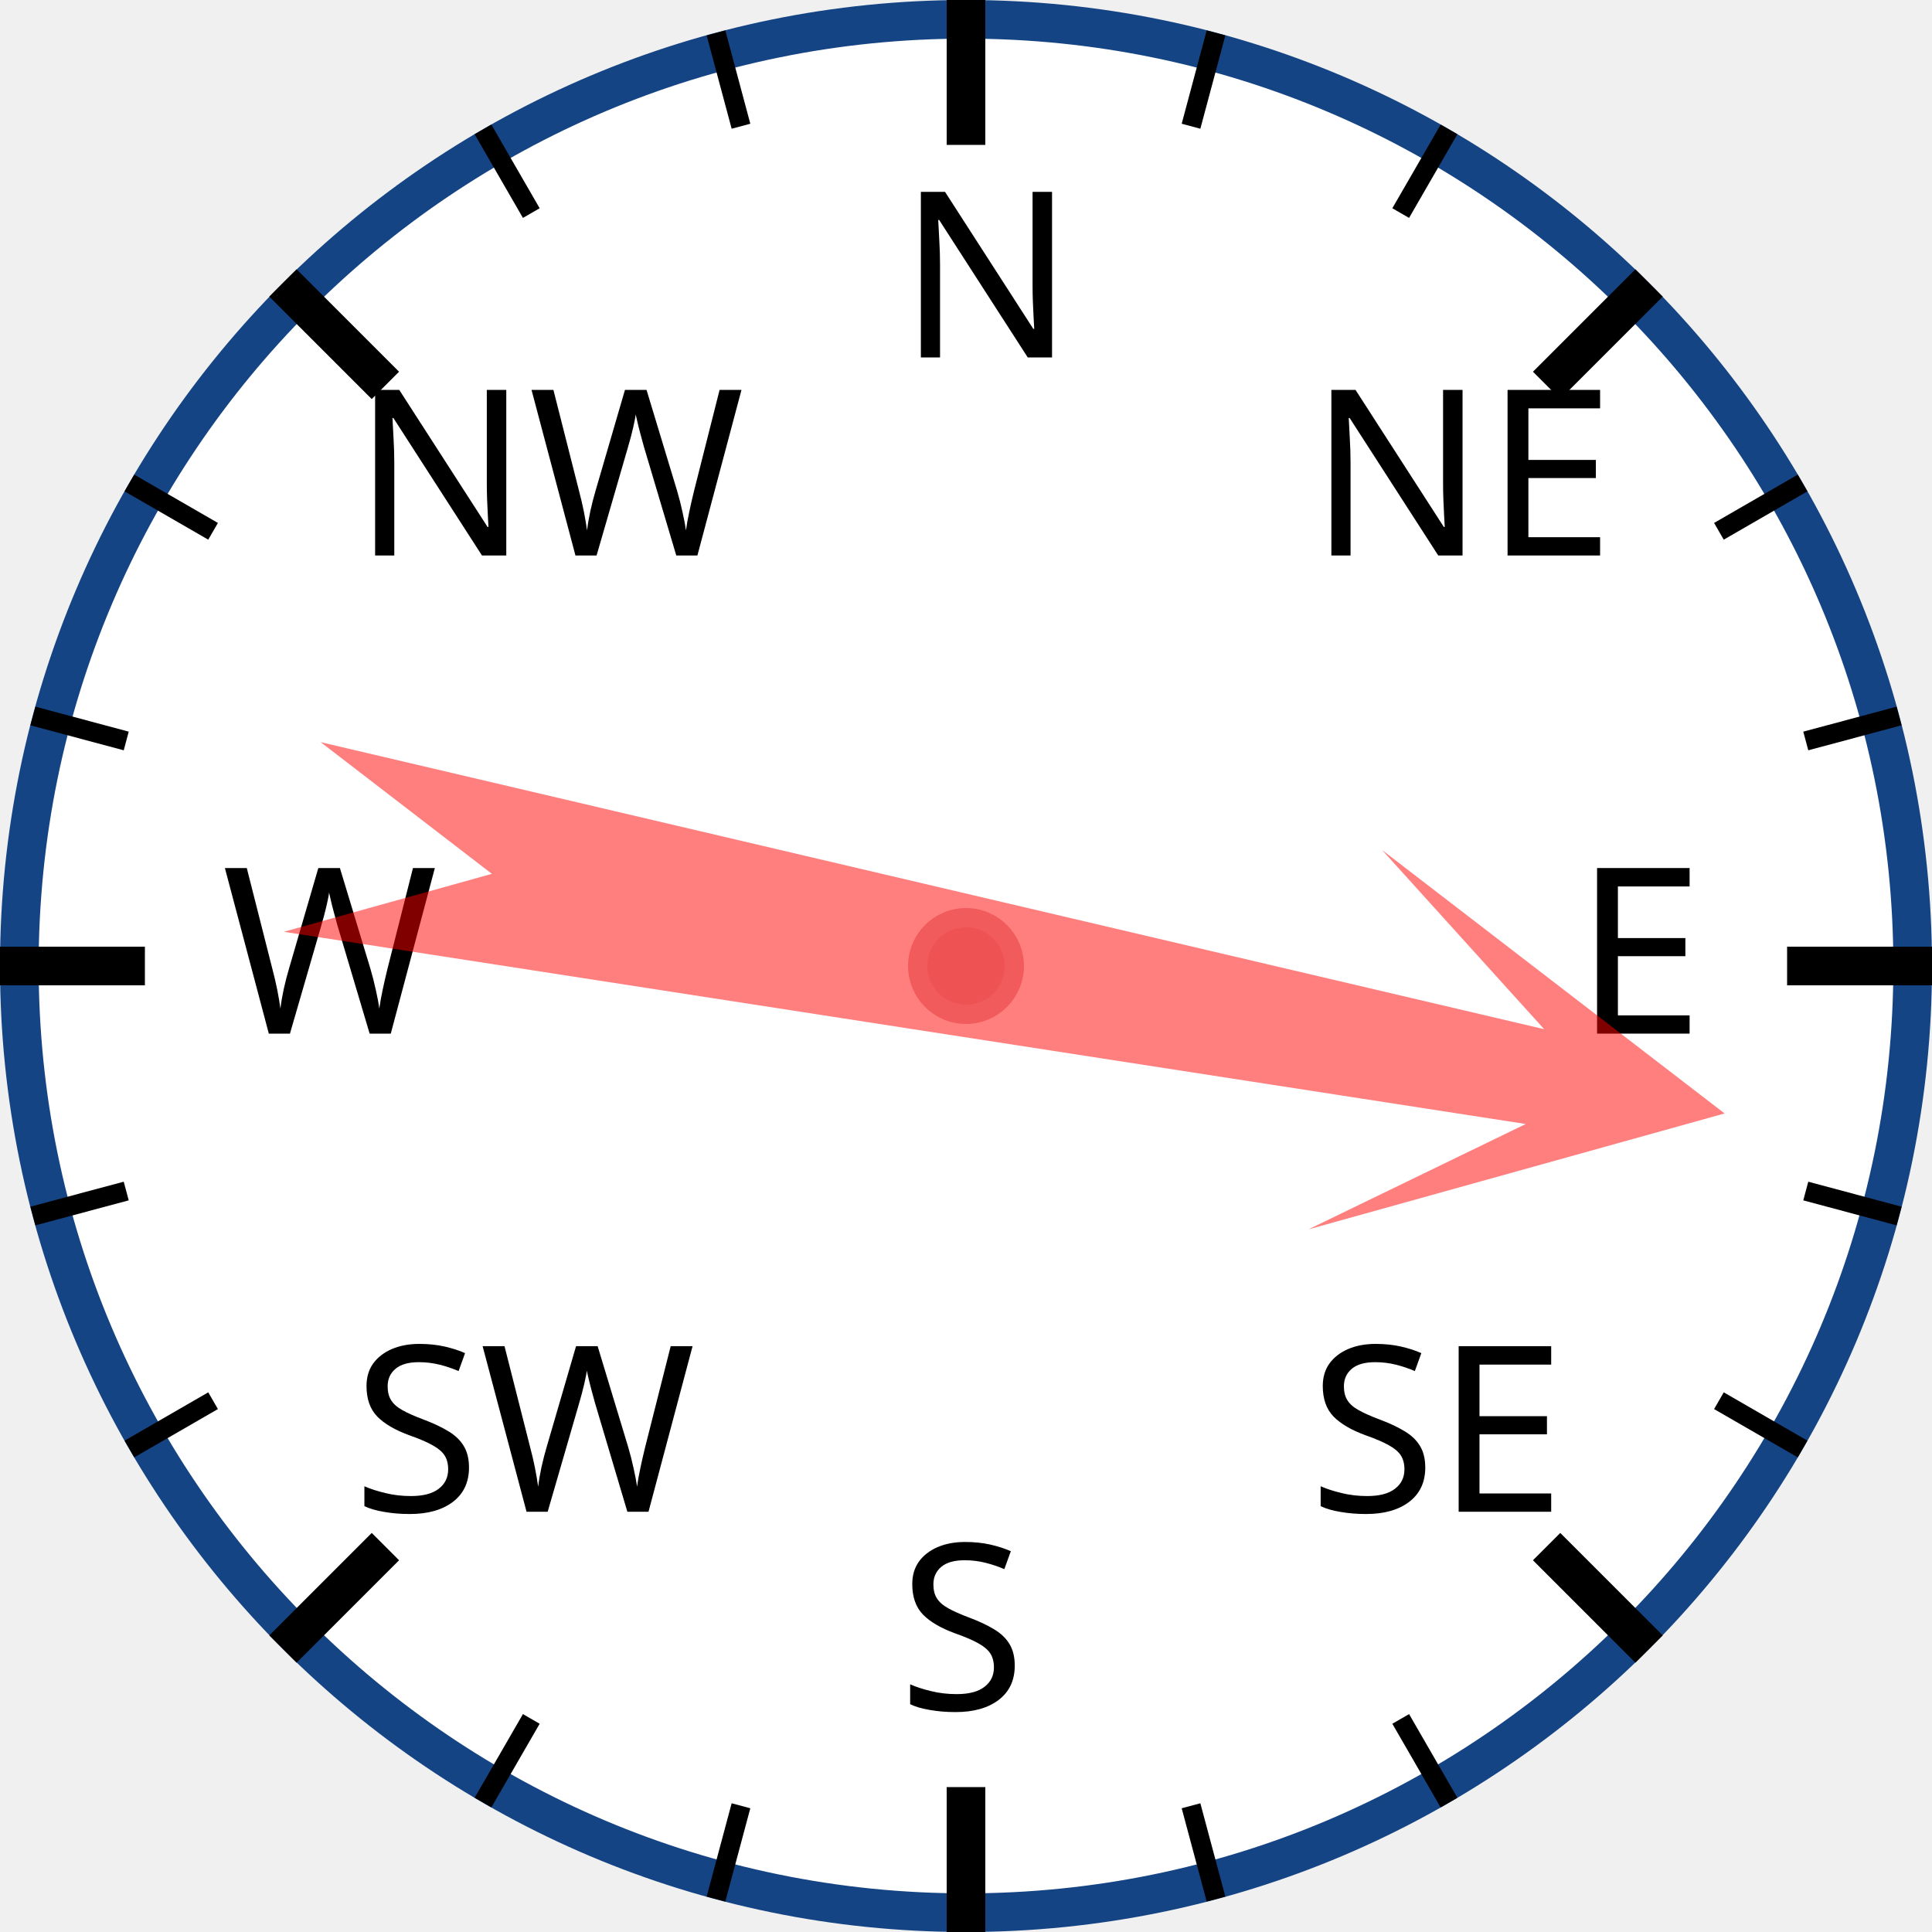
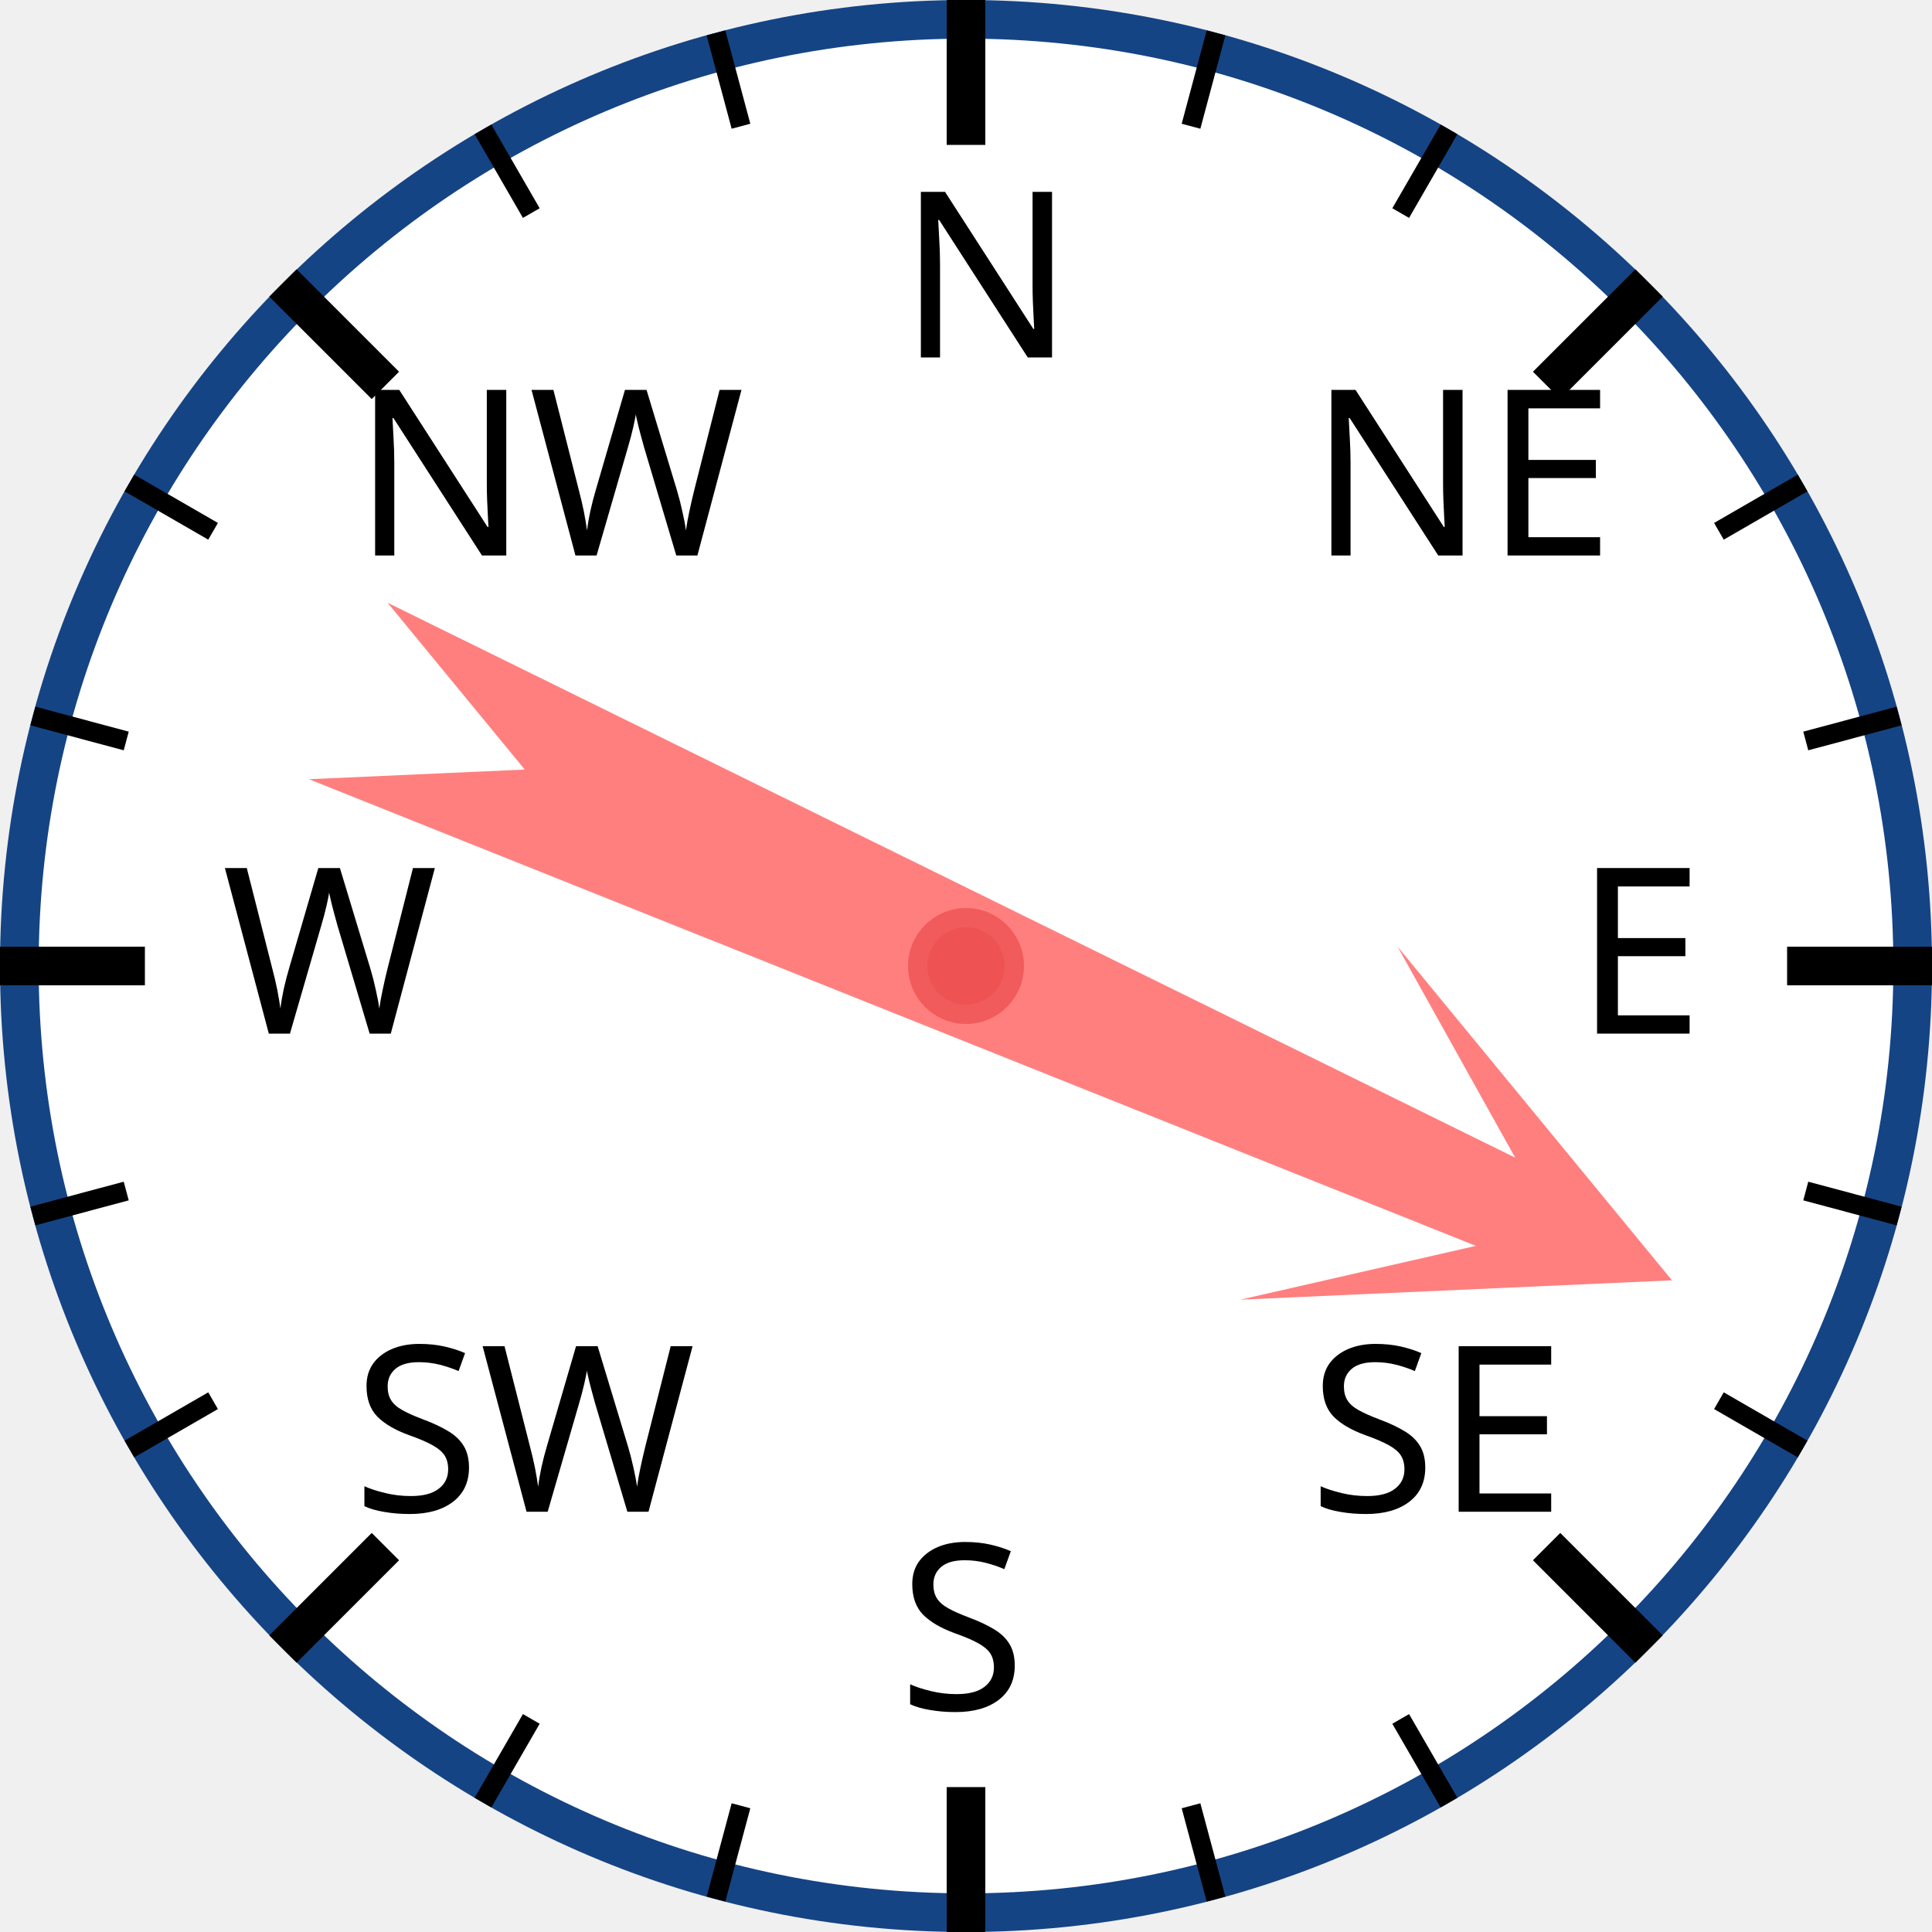
<svg xmlns="http://www.w3.org/2000/svg" width="120px" height="120px" viewBox="0 0 200 200">
  <circle cx="100" cy="100" r="98" style="fill: white; stroke: #154485; stroke-width: 4;" />
  <text x="93.0" y="37.0" style="font-family: sans-serif; font-size: 18pt;">N</text>
  <line x1="100.0" y1="0.0" x2="100.0" y2="15.0" style="stroke: black; stroke-width: 4;" />
  <line x1="74.118" y1="3.407" x2="76.706" y2="13.067" style="stroke: black; stroke-width: 2;" />
  <line x1="50" y1="13.397" x2="55" y2="22.058" style="stroke: black; stroke-width: 2;" />
  <text x="36.503" y="57.503" style="font-family: sans-serif; font-size: 18pt;">NW</text>
  <line x1="29.289" y1="29.289" x2="39.896" y2="39.896" style="stroke: black; stroke-width: 4;" />
  <line x1="13.397" y1="50" x2="22.058" y2="55" style="stroke: black; stroke-width: 2;" />
  <line x1="3.407" y1="74.118" x2="13.067" y2="76.706" style="stroke: black; stroke-width: 2;" />
  <text x="23.0" y="107.0" style="font-family: sans-serif; font-size: 18pt;">W</text>
  <line x1="0.0" y1="100.0" x2="15.0" y2="100.0" style="stroke: black; stroke-width: 4;" />
  <line x1="3.407" y1="125.882" x2="13.067" y2="123.294" style="stroke: black; stroke-width: 2;" />
  <line x1="13.397" y1="150" x2="22.058" y2="145" style="stroke: black; stroke-width: 2;" />
  <text x="36.503" y="156.497" style="font-family: sans-serif; font-size: 18pt;">SW</text>
  <line x1="29.289" y1="170.711" x2="39.896" y2="160.104" style="stroke: black; stroke-width: 4;" />
  <line x1="50" y1="186.603" x2="55" y2="177.942" style="stroke: black; stroke-width: 2;" />
  <line x1="74.118" y1="196.593" x2="76.706" y2="186.933" style="stroke: black; stroke-width: 2;" />
  <text x="93" y="177.0" style="font-family: sans-serif; font-size: 18pt;">S</text>
  <line x1="100" y1="200.0" x2="100" y2="185.0" style="stroke: black; stroke-width: 4;" />
  <line x1="125.882" y1="196.593" x2="123.294" y2="186.933" style="stroke: black; stroke-width: 2;" />
  <line x1="150.0" y1="186.603" x2="145.0" y2="177.942" style="stroke: black; stroke-width: 2;" />
  <text x="135.497" y="156.497" style="font-family: sans-serif; font-size: 18pt;">SE</text>
  <line x1="170.711" y1="170.711" x2="160.104" y2="160.104" style="stroke: black; stroke-width: 4;" />
  <line x1="186.603" y1="150" x2="177.942" y2="145" style="stroke: black; stroke-width: 2;" />
  <line x1="196.593" y1="125.882" x2="186.933" y2="123.294" style="stroke: black; stroke-width: 2;" />
  <text x="163.0" y="107" style="font-family: sans-serif; font-size: 18pt;">E</text>
  <line x1="200.0" y1="100" x2="185.0" y2="100" style="stroke: black; stroke-width: 4;" />
  <line x1="196.593" y1="74.118" x2="186.933" y2="76.706" style="stroke: black; stroke-width: 2;" />
  <line x1="186.603" y1="50" x2="177.942" y2="55" style="stroke: black; stroke-width: 2;" />
  <text x="135.497" y="57.503" style="font-family: sans-serif; font-size: 18pt;">NE</text>
  <line x1="170.711" y1="29.289" x2="160.104" y2="39.896" style="stroke: black; stroke-width: 4;" />
  <line x1="150" y1="13.397" x2="145" y2="22.058" style="stroke: black; stroke-width: 2;" />
  <line x1="125.882" y1="3.407" x2="123.294" y2="13.067" style="stroke: black; stroke-width: 2;" />
-   <polygon points="100 20 120 60 105 40 110 170 100 150 90 170 95 40 80 60" style="fill: red; fill-opacity: 0.5;" transform="rotate(101,100,100)" />
+   <polygon points="100 20 120 60 105 40 110 170 100 150 90 170 95 40 80 60" style="fill: red; fill-opacity: 0.5;" transform="rotate(114,100,100)" />
  <circle cx="100" cy="100" r="5" style="fill: #EE5252; stroke: #F25B5B; stroke-width: 2;" />
</svg>
